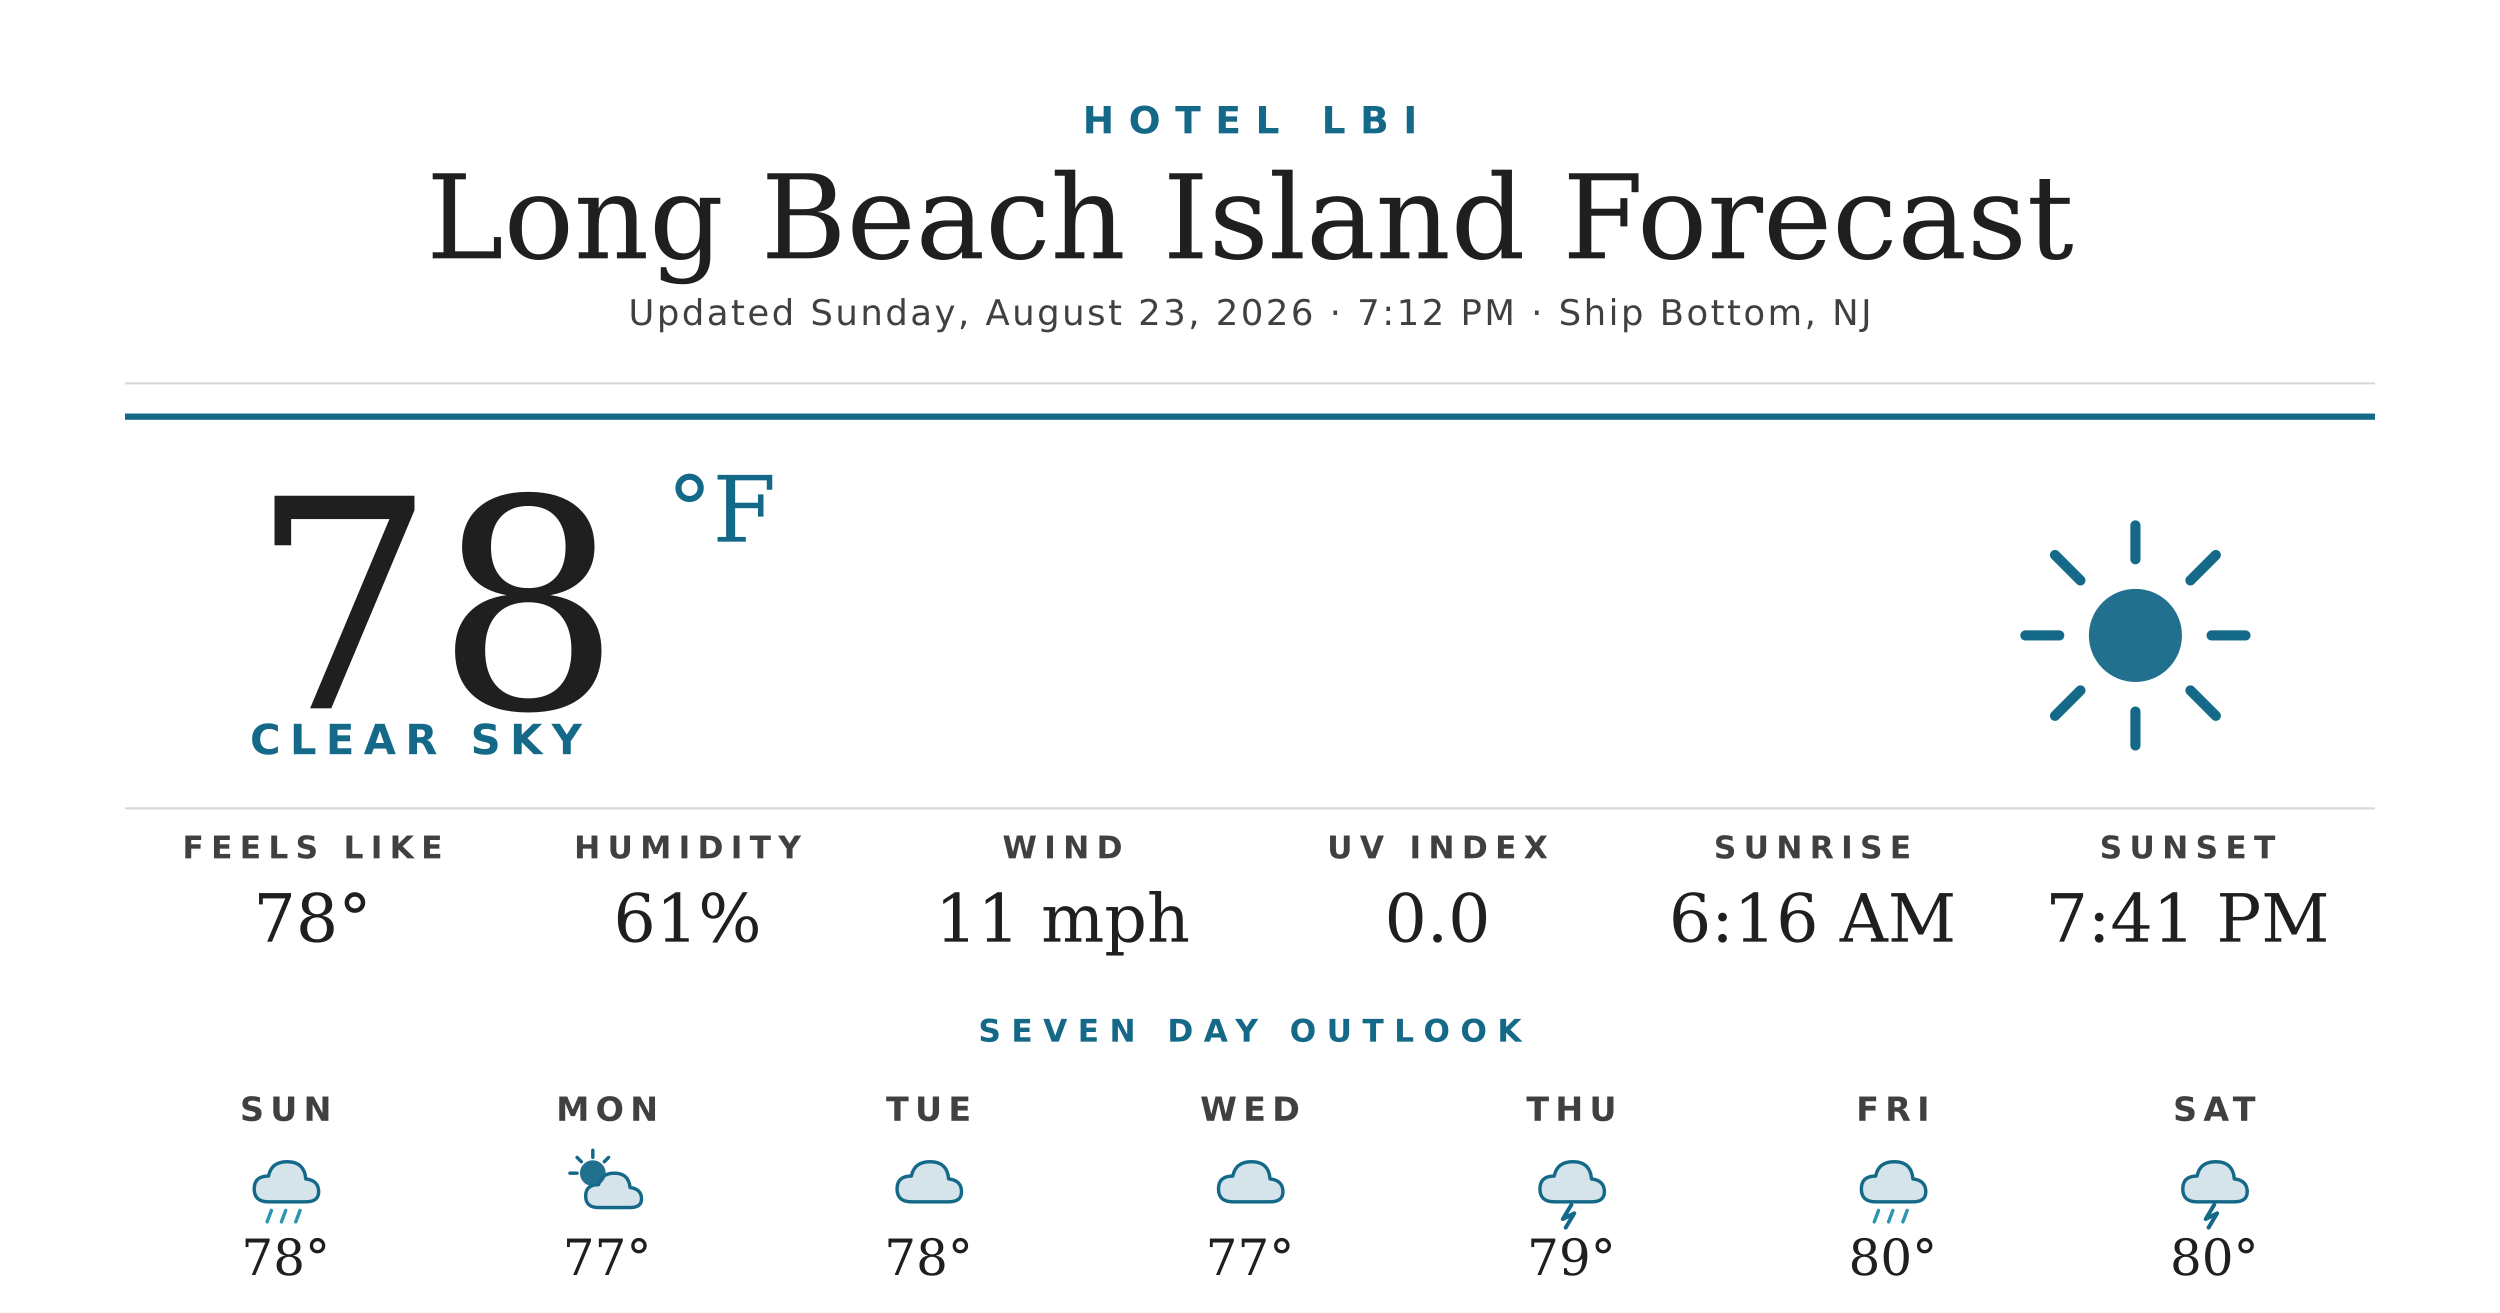
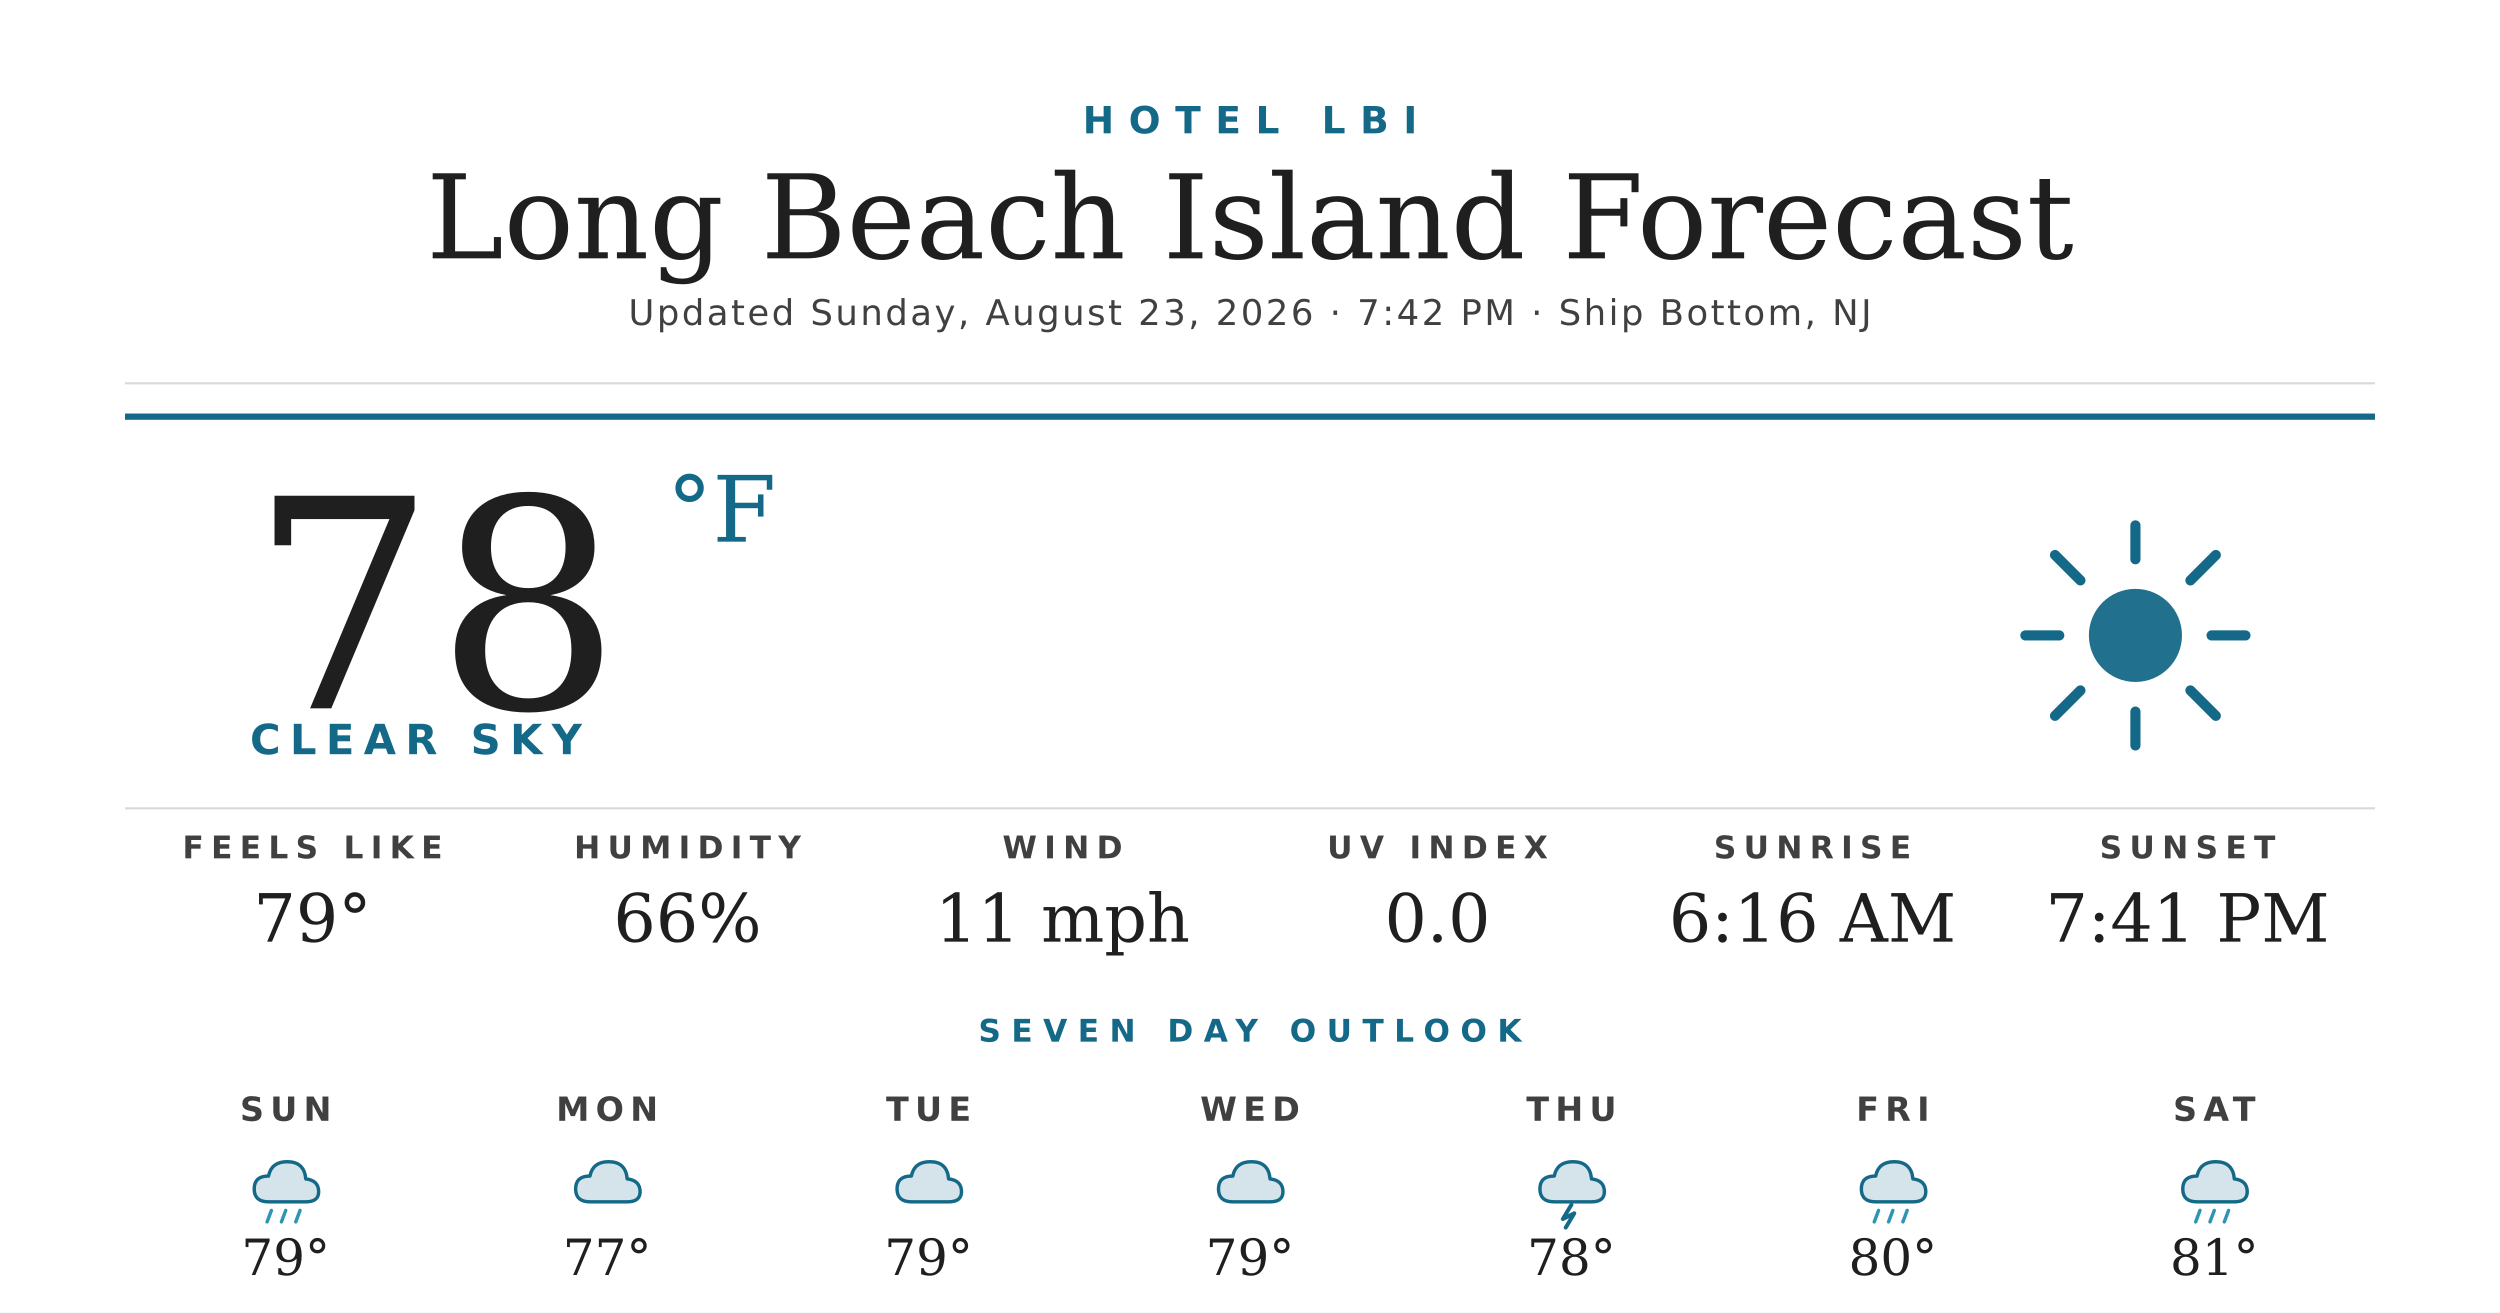
<svg xmlns="http://www.w3.org/2000/svg" width="1200" height="630" viewBox="0 0 1200 630">
  <rect width="1200" height="630" fill="#ffffff" />
  <text x="600" y="64" text-anchor="middle" font-family="'Montserrat Bold', 'Montserrat', 'DejaVu Sans', Helvetica, Arial, sans-serif" font-size="18" font-weight="700" fill="#156988" letter-spacing="7">HOTEL LBI</text>
  <text x="600" y="124" text-anchor="middle" font-family="'Prata', 'DejaVu Serif', Georgia, serif" font-size="56" fill="#1f1f1f">Long Beach Island Forecast</text>
-   <text x="600" y="156" text-anchor="middle" font-family="'Montserrat', 'DejaVu Sans', Helvetica, Arial, sans-serif" font-size="17" font-weight="500" fill="#404040" letter-spacing="1.2">Updated Sunday, August 23, 2026 · 7:12 PM · Ship Bottom, NJ</text>
+   <text x="600" y="156" text-anchor="middle" font-family="'Montserrat', 'DejaVu Sans', Helvetica, Arial, sans-serif" font-size="17" font-weight="500" fill="#404040" letter-spacing="1.2">Updated Sunday, August 23, 2026 · 7:42 PM · Ship Bottom, NJ</text>
  <line x1="60" y1="184" x2="1140" y2="184" stroke="#d8d8d8" stroke-width="1" />
  <line x1="60" y1="200" x2="1140" y2="200" stroke="#156988" stroke-width="3" />
  <text x="120" y="340" font-family="'Prata', 'DejaVu Serif', Georgia, serif" font-size="140" fill="#1f1f1f">78</text>
  <text x="320" y="260" font-family="'Prata', 'DejaVu Serif', Georgia, serif" font-size="44" fill="#156988">°F</text>
  <text x="120" y="362" font-family="'Montserrat Bold', 'Montserrat', 'DejaVu Sans', Helvetica, Arial, sans-serif" font-size="20" font-weight="700" fill="#156988" letter-spacing="4.5">CLEAR SKY</text>
  <g transform="translate(960,240) scale(2.03125)">
    <circle cx="32" cy="32" r="11" fill="#156988" opacity="0.95" />
    <g stroke="#156988" stroke-width="2.4" stroke-linecap="round">
      <line x1="32" y1="6" x2="32" y2="14" />
      <line x1="32" y1="50" x2="32" y2="58" />
      <line x1="6" y1="32" x2="14" y2="32" />
      <line x1="50" y1="32" x2="58" y2="32" />
      <line x1="13" y1="13" x2="19" y2="19" />
      <line x1="45" y1="45" x2="51" y2="51" />
      <line x1="13" y1="51" x2="19" y2="45" />
      <line x1="45" y1="19" x2="51" y2="13" />
    </g>
  </g>
  <line x1="60" y1="388" x2="1140" y2="388" stroke="#d8d8d8" stroke-width="1" />
  <text x="150" y="412" text-anchor="middle" font-family="'Montserrat Bold', 'Montserrat', 'DejaVu Sans', Helvetica, Arial, sans-serif" font-size="15" font-weight="700" fill="#404040" letter-spacing="3.5">FEELS LIKE</text>
-   <text x="150" y="452" text-anchor="middle" font-family="'Prata', 'DejaVu Serif', Georgia, serif" font-size="32" fill="#1f1f1f">78°</text>
+   <text x="150" y="452" text-anchor="middle" font-family="'Prata', 'DejaVu Serif', Georgia, serif" font-size="32" fill="#1f1f1f">79°</text>
  <text x="330" y="412" text-anchor="middle" font-family="'Montserrat Bold', 'Montserrat', 'DejaVu Sans', Helvetica, Arial, sans-serif" font-size="15" font-weight="700" fill="#404040" letter-spacing="3.5">HUMIDITY</text>
-   <text x="330" y="452" text-anchor="middle" font-family="'Prata', 'DejaVu Serif', Georgia, serif" font-size="32" fill="#1f1f1f">61%</text>
+   <text x="330" y="452" text-anchor="middle" font-family="'Prata', 'DejaVu Serif', Georgia, serif" font-size="32" fill="#1f1f1f">66%</text>
  <text x="510" y="412" text-anchor="middle" font-family="'Montserrat Bold', 'Montserrat', 'DejaVu Sans', Helvetica, Arial, sans-serif" font-size="15" font-weight="700" fill="#404040" letter-spacing="3.5">WIND</text>
  <text x="510" y="452" text-anchor="middle" font-family="'Prata', 'DejaVu Serif', Georgia, serif" font-size="32" fill="#1f1f1f">11 mph</text>
  <text x="690" y="412" text-anchor="middle" font-family="'Montserrat Bold', 'Montserrat', 'DejaVu Sans', Helvetica, Arial, sans-serif" font-size="15" font-weight="700" fill="#404040" letter-spacing="3.5">UV INDEX</text>
  <text x="690" y="452" text-anchor="middle" font-family="'Prata', 'DejaVu Serif', Georgia, serif" font-size="32" fill="#1f1f1f">0.0</text>
  <text x="870" y="412" text-anchor="middle" font-family="'Montserrat Bold', 'Montserrat', 'DejaVu Sans', Helvetica, Arial, sans-serif" font-size="15" font-weight="700" fill="#404040" letter-spacing="3.5">SUNRISE</text>
  <text x="870" y="452" text-anchor="middle" font-family="'Prata', 'DejaVu Serif', Georgia, serif" font-size="32" fill="#1f1f1f">6:16 AM</text>
  <text x="1050" y="412" text-anchor="middle" font-family="'Montserrat Bold', 'Montserrat', 'DejaVu Sans', Helvetica, Arial, sans-serif" font-size="15" font-weight="700" fill="#404040" letter-spacing="3.5">SUNSET</text>
  <text x="1050" y="452" text-anchor="middle" font-family="'Prata', 'DejaVu Serif', Georgia, serif" font-size="32" fill="#1f1f1f">7:41 PM</text>
  <text x="600" y="500" text-anchor="middle" font-family="'Montserrat Bold', 'Montserrat', 'DejaVu Sans', Helvetica, Arial, sans-serif" font-size="15" font-weight="700" fill="#156988" letter-spacing="5">SEVEN DAY OUTLOOK</text>
  <text x="137.143" y="538" text-anchor="middle" font-family="'Montserrat Bold', 'Montserrat', 'DejaVu Sans', Helvetica, Arial, sans-serif" font-size="16" font-weight="700" fill="#404040" letter-spacing="3">SUN</text>
  <g transform="translate(115.1429,548) scale(0.6875)">
    <path d="M20 42 Q10 42 10 33 Q10 24 20 24 Q22 14 33 14 Q45 14 46 26 Q55 27 55 35 Q55 42 46 42 Z" fill="#156988" opacity="0.18" />
    <path d="M20 42 Q10 42 10 33 Q10 24 20 24 Q22 14 33 14 Q45 14 46 26 Q55 27 55 35 Q55 42 46 42 Z" fill="none" stroke="#156988" stroke-width="2.4" stroke-linejoin="round" />
    <g stroke="#2C95B3" stroke-width="2.4" stroke-linecap="round">
      <line x1="22" y1="48" x2="19" y2="56" />
      <line x1="32" y1="48" x2="29" y2="56" />
      <line x1="42" y1="48" x2="39" y2="56" />
    </g>
  </g>
-   <text x="137.143" y="612" text-anchor="middle" font-family="'Prata', 'DejaVu Serif', Georgia, serif" font-size="24" fill="#1f1f1f">78°</text>
+   <text x="137.143" y="612" text-anchor="middle" font-family="'Prata', 'DejaVu Serif', Georgia, serif" font-size="24" fill="#1f1f1f">79°</text>
  <text x="291.429" y="538" text-anchor="middle" font-family="'Montserrat Bold', 'Montserrat', 'DejaVu Sans', Helvetica, Arial, sans-serif" font-size="16" font-weight="700" fill="#404040" letter-spacing="3">MON</text>
  <g transform="translate(269.4286,548) scale(0.6875)">
-     <circle cx="22" cy="22" r="9" fill="#156988" opacity="0.95" />
-     <g stroke="#156988" stroke-width="2.4" stroke-linecap="round">
-       <line x1="22" y1="6" x2="22" y2="11" />
-       <line x1="6" y1="22" x2="11" y2="22" />
-       <line x1="11" y1="11" x2="14" y2="14" />
-       <line x1="33" y1="11" x2="30" y2="14" />
-     </g>
-     <path d="M26 46 Q17 46 17 38 Q17 30 26 30 Q28 22 37 22 Q47 22 48 32 Q56 33 56 40 Q56 46 48 46 Z" fill="#156988" opacity="0.18" />
-     <path d="M26 46 Q17 46 17 38 Q17 30 26 30 Q28 22 37 22 Q47 22 48 32 Q56 33 56 40 Q56 46 48 46 Z" fill="none" stroke="#156988" stroke-width="2.4" stroke-linejoin="round" />
+     <path d="M20 42 Q10 42 10 33 Q10 24 20 24 Q22 14 33 14 Q45 14 46 26 Q55 27 55 35 Q55 42 46 42 Z" fill="#156988" opacity="0.18" />
+     <path d="M20 42 Q10 42 10 33 Q10 24 20 24 Q22 14 33 14 Q45 14 46 26 Q55 27 55 35 Q55 42 46 42 Z" fill="none" stroke="#156988" stroke-width="2.4" stroke-linejoin="round" />
  </g>
  <text x="291.429" y="612" text-anchor="middle" font-family="'Prata', 'DejaVu Serif', Georgia, serif" font-size="24" fill="#1f1f1f">77°</text>
  <text x="445.714" y="538" text-anchor="middle" font-family="'Montserrat Bold', 'Montserrat', 'DejaVu Sans', Helvetica, Arial, sans-serif" font-size="16" font-weight="700" fill="#404040" letter-spacing="3">TUE</text>
  <g transform="translate(423.7143,548) scale(0.6875)">
    <path d="M20 42 Q10 42 10 33 Q10 24 20 24 Q22 14 33 14 Q45 14 46 26 Q55 27 55 35 Q55 42 46 42 Z" fill="#156988" opacity="0.18" />
    <path d="M20 42 Q10 42 10 33 Q10 24 20 24 Q22 14 33 14 Q45 14 46 26 Q55 27 55 35 Q55 42 46 42 Z" fill="none" stroke="#156988" stroke-width="2.4" stroke-linejoin="round" />
  </g>
-   <text x="445.714" y="612" text-anchor="middle" font-family="'Prata', 'DejaVu Serif', Georgia, serif" font-size="24" fill="#1f1f1f">78°</text>
+   <text x="445.714" y="612" text-anchor="middle" font-family="'Prata', 'DejaVu Serif', Georgia, serif" font-size="24" fill="#1f1f1f">79°</text>
  <text x="600" y="538" text-anchor="middle" font-family="'Montserrat Bold', 'Montserrat', 'DejaVu Sans', Helvetica, Arial, sans-serif" font-size="16" font-weight="700" fill="#404040" letter-spacing="3">WED</text>
  <g transform="translate(578,548) scale(0.6875)">
    <path d="M20 42 Q10 42 10 33 Q10 24 20 24 Q22 14 33 14 Q45 14 46 26 Q55 27 55 35 Q55 42 46 42 Z" fill="#156988" opacity="0.18" />
    <path d="M20 42 Q10 42 10 33 Q10 24 20 24 Q22 14 33 14 Q45 14 46 26 Q55 27 55 35 Q55 42 46 42 Z" fill="none" stroke="#156988" stroke-width="2.4" stroke-linejoin="round" />
  </g>
-   <text x="600" y="612" text-anchor="middle" font-family="'Prata', 'DejaVu Serif', Georgia, serif" font-size="24" fill="#1f1f1f">77°</text>
+   <text x="600" y="612" text-anchor="middle" font-family="'Prata', 'DejaVu Serif', Georgia, serif" font-size="24" fill="#1f1f1f">79°</text>
  <text x="754.286" y="538" text-anchor="middle" font-family="'Montserrat Bold', 'Montserrat', 'DejaVu Sans', Helvetica, Arial, sans-serif" font-size="16" font-weight="700" fill="#404040" letter-spacing="3">THU</text>
  <g transform="translate(732.2857,548) scale(0.6875)">
    <path d="M20 42 Q10 42 10 33 Q10 24 20 24 Q22 14 33 14 Q45 14 46 26 Q55 27 55 35 Q55 42 46 42 Z" fill="#156988" opacity="0.18" />
    <path d="M20 42 Q10 42 10 33 Q10 24 20 24 Q22 14 33 14 Q45 14 46 26 Q55 27 55 35 Q55 42 46 42 Z" fill="none" stroke="#156988" stroke-width="2.4" stroke-linejoin="round" />
    <path d="M32 44 L26 54 L34 50 L28 60" stroke="#156988" stroke-width="2.8" fill="none" stroke-linecap="round" stroke-linejoin="round" />
  </g>
-   <text x="754.286" y="612" text-anchor="middle" font-family="'Prata', 'DejaVu Serif', Georgia, serif" font-size="24" fill="#1f1f1f">79°</text>
+   <text x="754.286" y="612" text-anchor="middle" font-family="'Prata', 'DejaVu Serif', Georgia, serif" font-size="24" fill="#1f1f1f">78°</text>
  <text x="908.571" y="538" text-anchor="middle" font-family="'Montserrat Bold', 'Montserrat', 'DejaVu Sans', Helvetica, Arial, sans-serif" font-size="16" font-weight="700" fill="#404040" letter-spacing="3">FRI</text>
  <g transform="translate(886.5714,548) scale(0.6875)">
    <path d="M20 42 Q10 42 10 33 Q10 24 20 24 Q22 14 33 14 Q45 14 46 26 Q55 27 55 35 Q55 42 46 42 Z" fill="#156988" opacity="0.18" />
    <path d="M20 42 Q10 42 10 33 Q10 24 20 24 Q22 14 33 14 Q45 14 46 26 Q55 27 55 35 Q55 42 46 42 Z" fill="none" stroke="#156988" stroke-width="2.4" stroke-linejoin="round" />
    <g stroke="#2C95B3" stroke-width="2.4" stroke-linecap="round">
      <line x1="22" y1="48" x2="19" y2="56" />
      <line x1="32" y1="48" x2="29" y2="56" />
      <line x1="42" y1="48" x2="39" y2="56" />
    </g>
  </g>
  <text x="908.571" y="612" text-anchor="middle" font-family="'Prata', 'DejaVu Serif', Georgia, serif" font-size="24" fill="#1f1f1f">80°</text>
  <text x="1062.857" y="538" text-anchor="middle" font-family="'Montserrat Bold', 'Montserrat', 'DejaVu Sans', Helvetica, Arial, sans-serif" font-size="16" font-weight="700" fill="#404040" letter-spacing="3">SAT</text>
  <g transform="translate(1040.857,548) scale(0.6875)">
    <path d="M20 42 Q10 42 10 33 Q10 24 20 24 Q22 14 33 14 Q45 14 46 26 Q55 27 55 35 Q55 42 46 42 Z" fill="#156988" opacity="0.18" />
    <path d="M20 42 Q10 42 10 33 Q10 24 20 24 Q22 14 33 14 Q45 14 46 26 Q55 27 55 35 Q55 42 46 42 Z" fill="none" stroke="#156988" stroke-width="2.4" stroke-linejoin="round" />
-     <path d="M32 44 L26 54 L34 50 L28 60" stroke="#156988" stroke-width="2.8" fill="none" stroke-linecap="round" stroke-linejoin="round" />
+     <g stroke="#2C95B3" stroke-width="2.4" stroke-linecap="round">
+       <line x1="22" y1="48" x2="19" y2="56" />
+       <line x1="32" y1="48" x2="29" y2="56" />
+       <line x1="42" y1="48" x2="39" y2="56" />
+     </g>
  </g>
-   <text x="1062.857" y="612" text-anchor="middle" font-family="'Prata', 'DejaVu Serif', Georgia, serif" font-size="24" fill="#1f1f1f">80°</text>
+   <text x="1062.857" y="612" text-anchor="middle" font-family="'Prata', 'DejaVu Serif', Georgia, serif" font-size="24" fill="#1f1f1f">81°</text>
</svg>
